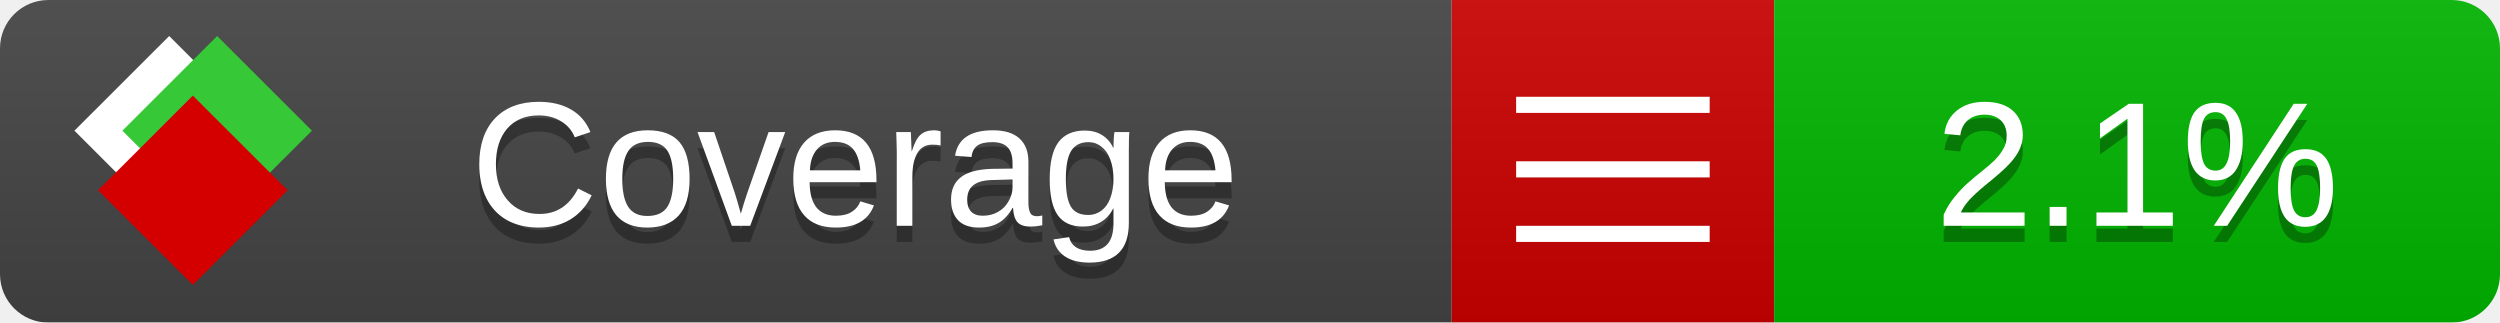
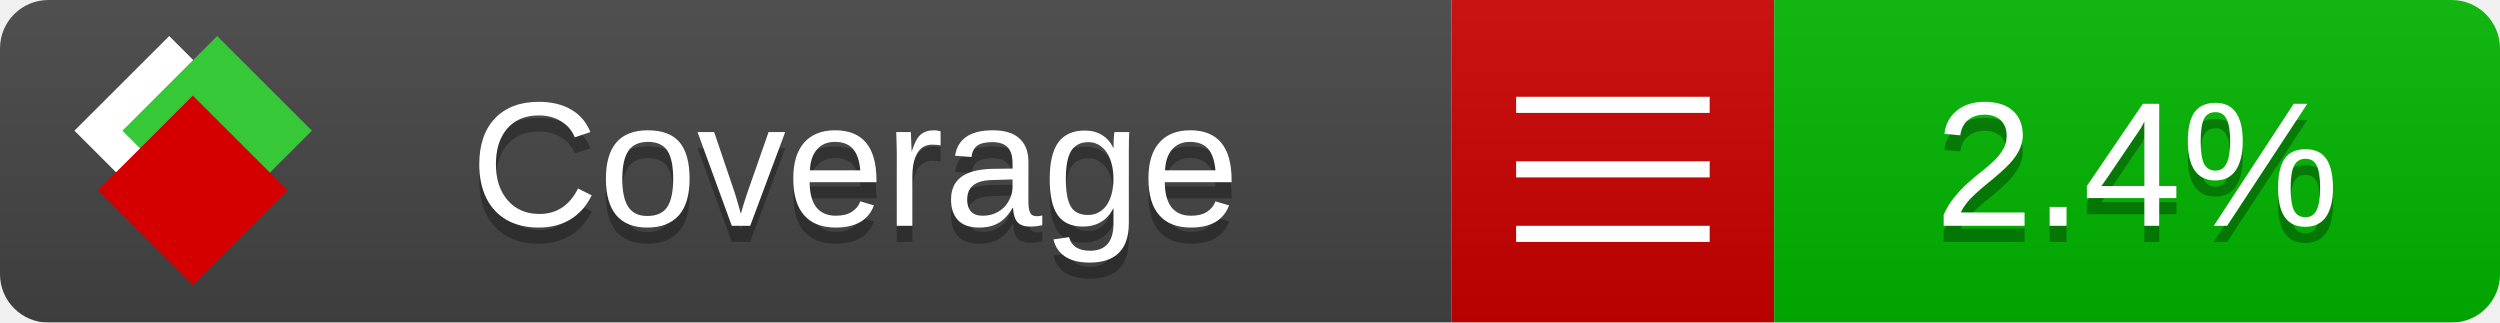
<svg xmlns="http://www.w3.org/2000/svg" xmlns:xlink="http://www.w3.org/1999/xlink" width="155" height="20">
  <style type="text/css">
          
            @keyframes fade1 {
                0% { visibility: visible; opacity: 1; }
               27% { visibility: visible; opacity: 1; }
               33% { visibility: hidden; opacity: 0; }
               60% { visibility: hidden; opacity: 0; }
               66% { visibility: hidden; opacity: 0; }
               93% { visibility: hidden; opacity: 0; }
              100% { visibility: visible; opacity: 1; }
            }
            @keyframes fade2 {
                0% { visibility: hidden; opacity: 0; }
               27% { visibility: hidden; opacity: 0; }
               33% { visibility: visible; opacity: 1; }
               60% { visibility: visible; opacity: 1; }
               66% { visibility: hidden; opacity: 0; }
               93% { visibility: hidden; opacity: 0; }
              100% { visibility: hidden; opacity: 0; }
            }
            @keyframes fade3 {
                0% { visibility: hidden; opacity: 0; }
               27% { visibility: hidden; opacity: 0; }
               33% { visibility: hidden; opacity: 0; }
               60% { visibility: hidden; opacity: 0; }
               66% { visibility: visible; opacity: 1; }
               93% { visibility: visible; opacity: 1; }
              100% { visibility: hidden; opacity: 0; }
            }
            .linecoverage {
                animation-duration: 15s;
                animation-name: fade1;
                animation-iteration-count: infinite;
            }
            .branchcoverage {
                animation-duration: 15s;
                animation-name: fade2;
                animation-iteration-count: infinite;
            }
            .methodcoverage {
                animation-duration: 15s;
                animation-name: fade3;
                animation-iteration-count: infinite;
            }
          
    </style>
  <defs>
    <linearGradient id="gradient" x2="0" y2="100%">
      <stop offset="0" stop-color="#bbb" stop-opacity=".1" />
      <stop offset="1" stop-opacity=".1" />
    </linearGradient>
    <linearGradient id="c">
      <stop offset="0" stop-color="#d40000" />
      <stop offset="1" stop-color="#ff2a2a" />
    </linearGradient>
    <linearGradient id="a">
      <stop offset="0" stop-color="#e0e0de" />
      <stop offset="1" stop-color="#fff" />
    </linearGradient>
    <linearGradient id="b">
      <stop offset="0" stop-color="#37c837" />
      <stop offset="1" stop-color="#217821" />
    </linearGradient>
    <linearGradient xlink:href="#a" id="e" x1="106.44" x2="69.96" y1="-11.96" y2="-46.84" gradientTransform="matrix(-.8426 -.00045 -.00045 -.8426 -94.27 -75.82)" gradientUnits="userSpaceOnUse" />
    <linearGradient xlink:href="#b" id="f" x1="56.19" x2="77.97" y1="-23.45" y2="10.62" gradientTransform="matrix(.8426 .00045 .00045 .8426 94.27 75.82)" gradientUnits="userSpaceOnUse" />
    <linearGradient xlink:href="#c" id="g" x1="79.98" x2="132.9" y1="10.79" y2="10.79" gradientTransform="matrix(.8426 .00045 .00045 .8426 94.27 75.82)" gradientUnits="userSpaceOnUse" />
    <mask id="mask">
      <rect width="155" height="20" rx="3" fill="#fff" />
    </mask>
    <g id="icon" transform="matrix(.04486 0 0 .04481 -.48 -.63)">
      <rect width="52.92" height="52.92" x="-109.72" y="-27.13" fill="url(#e)" transform="rotate(-135)" />
      <rect width="52.92" height="52.92" x="70.19" y="-39.18" fill="url(#f)" transform="rotate(45)" />
      <rect width="52.92" height="52.92" x="80.05" y="-15.74" fill="url(#g)" transform="rotate(45)" />
    </g>
  </defs>
  <g mask="url(#mask)">
    <rect x="0" y="0" width="90" height="20" fill="#444" />
    <rect x="90" y="0" width="20" height="20" fill="#c00" />
    <rect x="110" y="0" width="45" height="20" fill="#00B600" />
    <rect x="0" y="0" width="155" height="20" fill="url(#gradient)" />
  </g>
  <g>
    <path class="" stroke="#fff" d="M94 6.5 h12 M94 10.5 h12 M94 14.5 h12" />
  </g>
  <g fill="#fff" text-anchor="middle" font-family="Verdana,Arial,Geneva,sans-serif" font-size="11">
    <a xlink:href="https://github.com/danielpalme/ReportGenerator" target="_top">
      <use xlink:href="#icon" transform="translate(3,1) scale(3.5)" />
    </a>
    <text x="53" y="15" fill="#010101" fill-opacity=".3">Coverage</text>
    <text x="53" y="14" fill="#fff">Coverage</text>
-     <text class="" x="132.5" y="15" fill="#010101" fill-opacity=".3">2.1%</text>
-     <text class="" x="132.5" y="14">2.1%</text>
+     <text class="" x="132.5" y="15" fill="#010101" fill-opacity=".3">2.4%</text>
+     <text class="" x="132.5" y="14">2.4%</text>
  </g>
  <g>
    <rect class="" x="90" y="0" width="65" height="20" fill-opacity="0" />
  </g>
</svg>
